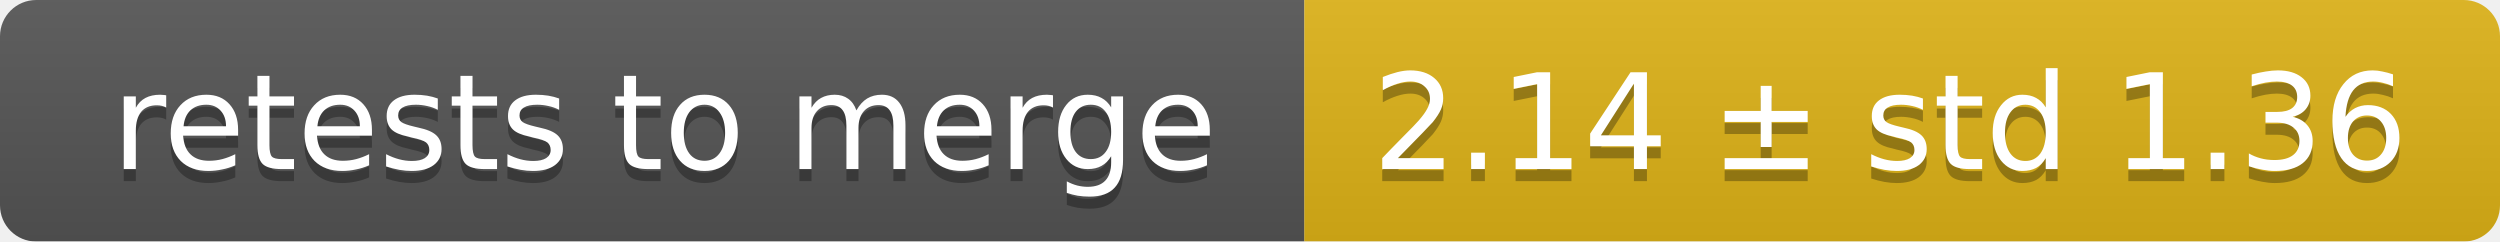
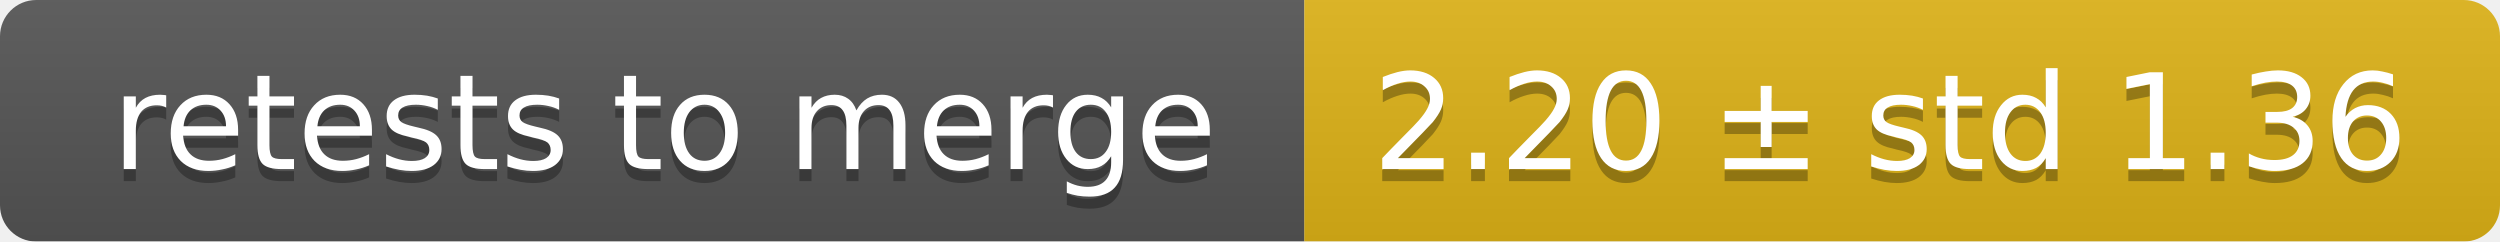
<svg xmlns="http://www.w3.org/2000/svg" width="207" height="20">
  <linearGradient id="smooth" x2="0" y2="100%">
    <stop offset="0" stop-color="#bbb" stop-opacity=".1" />
    <stop offset="1" stop-opacity=".1" />
  </linearGradient>
  <mask id="round">
    <rect width="207" height="20" rx="3" fill="#fff" />
  </mask>
  <g mask="url(#round)">
    <rect width="108" height="20" fill="#555" />
    <rect x="108" width="99" height="20" fill="#dfb317" />
    <rect width="207" height="20" fill="url(#smooth)" />
  </g>
  <g fill="#fff" text-anchor="middle" font-family="DejaVu Sans,Verdana,Geneva,sans-serif" font-size="11">
    <text x="55" y="15" fill="#010101" fill-opacity=".3">retests to merge</text>
    <text x="55" y="14">retests to merge</text>
-     <text x="156.5" y="15" fill="#010101" fill-opacity=".3">2.14 ± std 1.36</text>
-     <text x="156.5" y="14">2.14 ± std 1.36</text>
+     <text x="156.5" y="15" fill="#010101" fill-opacity=".3">2.20 ± std 1.36</text>
+     <text x="156.5" y="14">2.20 ± std 1.36</text>
  </g>
</svg>
